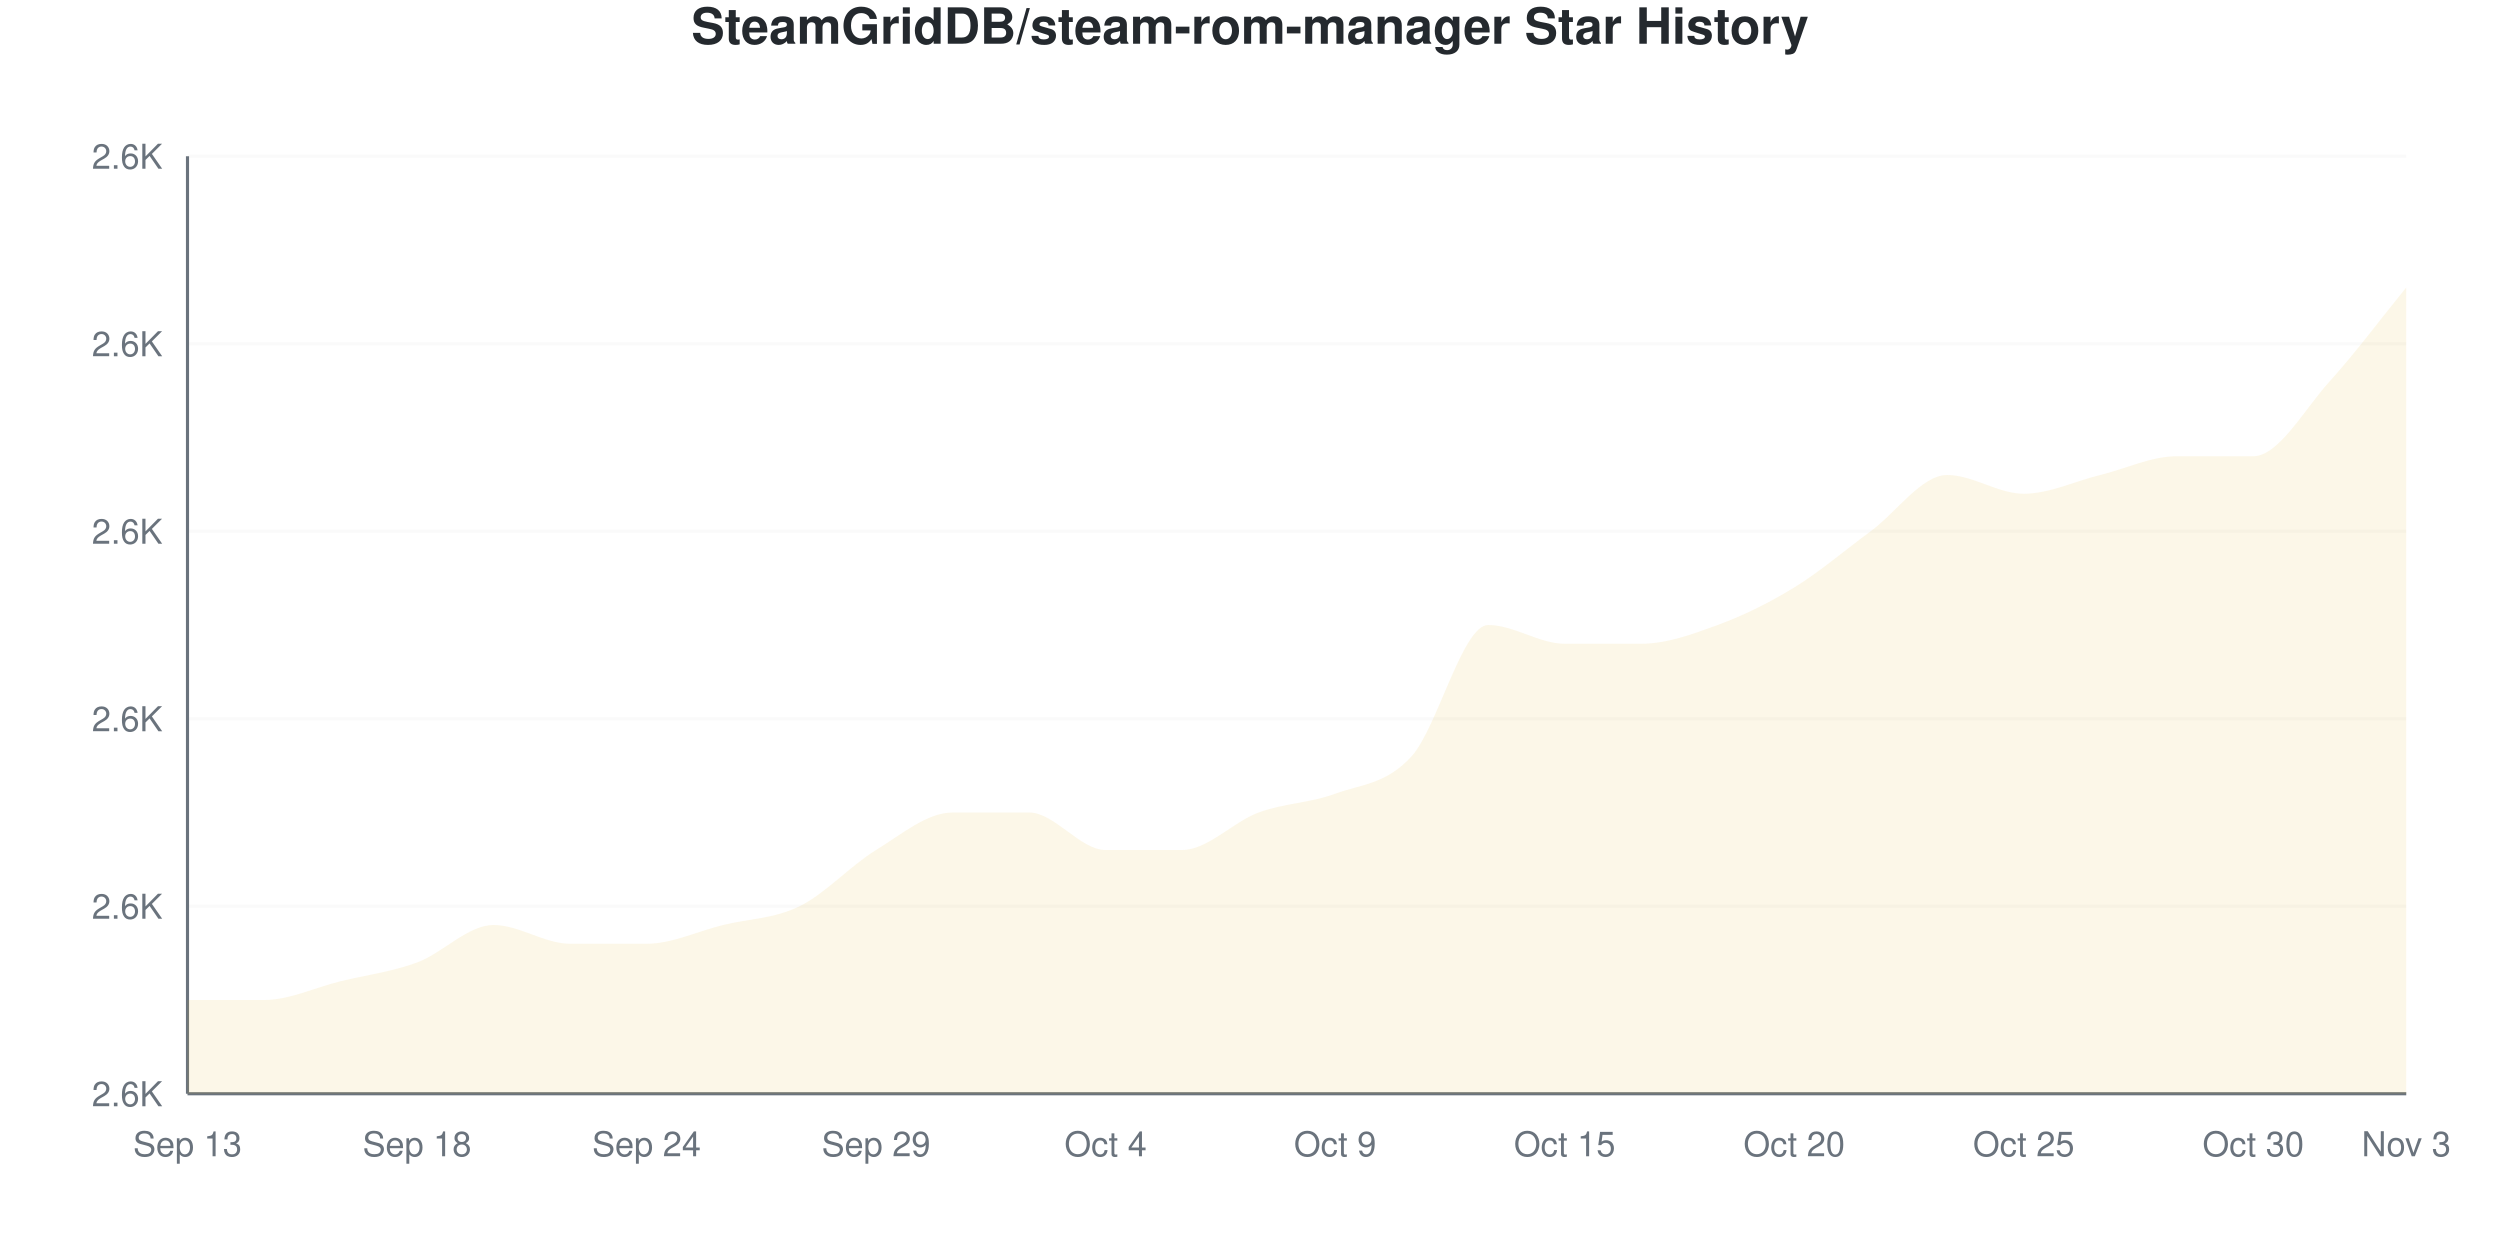
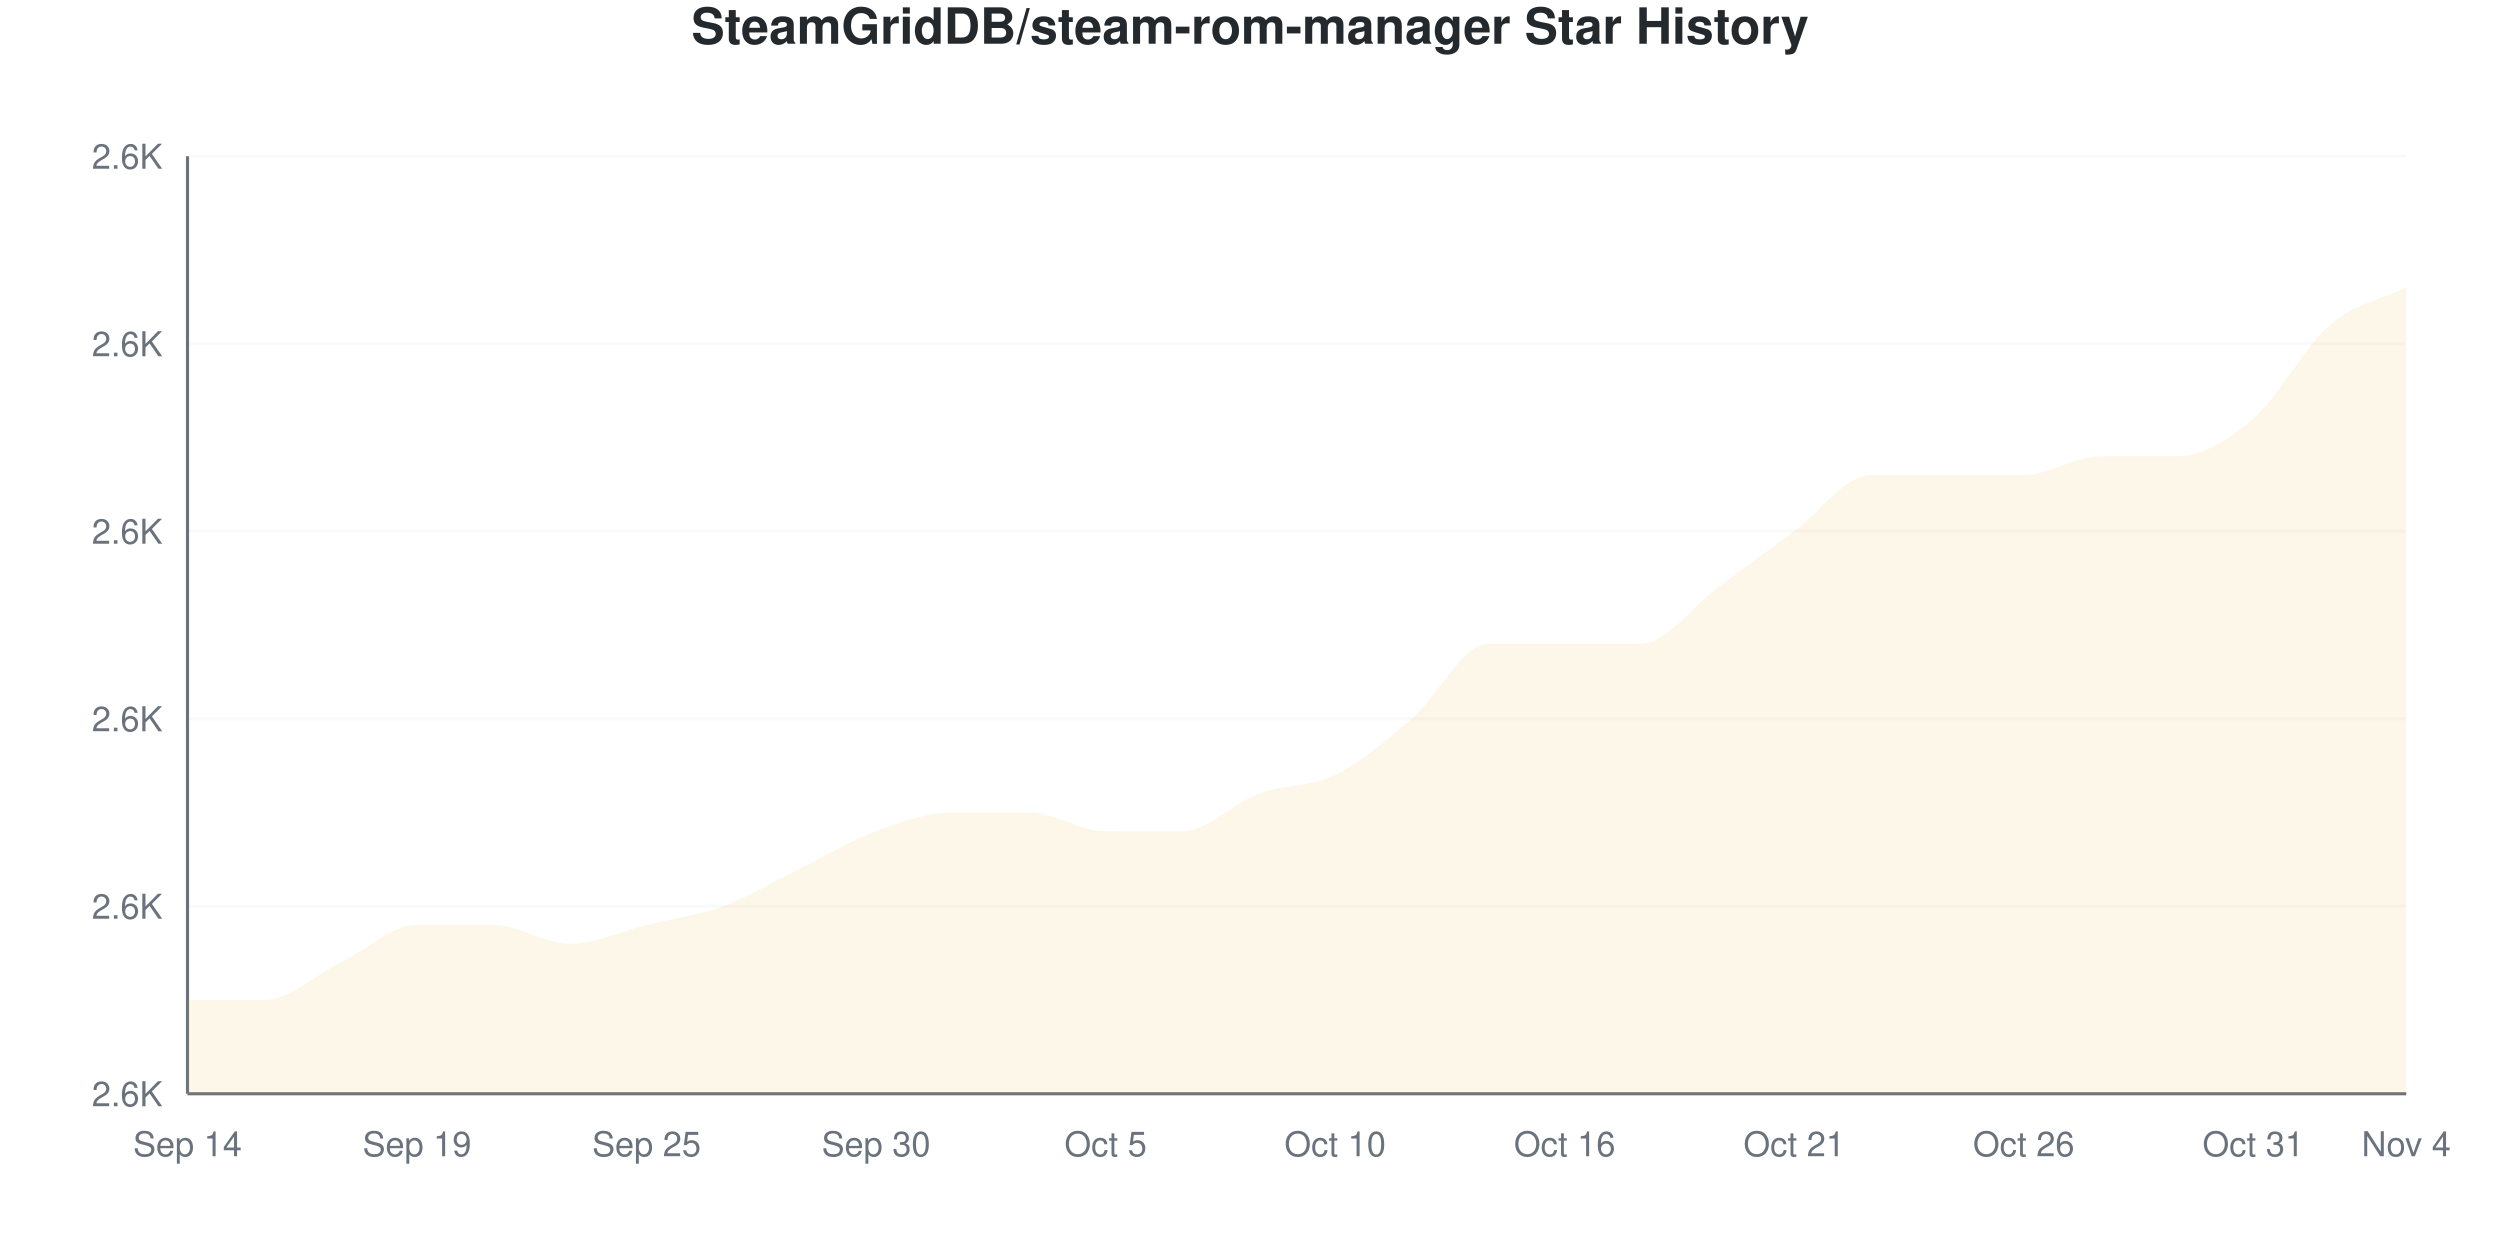
<svg xmlns="http://www.w3.org/2000/svg" viewBox="0 0 800 400" width="800" height="400">
  <style>
    @keyframes drawLine {
      to { stroke-dashoffset: 0; }
    }
    @keyframes fadeInPoint {
      from { opacity: 0; }
      to { opacity: 1; }
    }
    .data-line-0 {
-       stroke-dasharray: 1246;
-       stroke-dashoffset: 1246;
+       stroke-dasharray: 1219;
+       stroke-dashoffset: 1219;
      animation: drawLine 2s ease-out forwards;
    }
    .data-point {
      opacity: 0;
      animation: fadeInPoint 0.5s ease-out forwards;
    }
    .chart-bg { fill: #fff; }
    .chart-text { fill: #24292e; }
    .chart-muted { fill: #6a737d; }
    .chart-grid { stroke: #eee; }
    .chart-axis { stroke: #6a737d; }
    @media (prefers-color-scheme: dark) {
      .chart-bg { fill: #0d1117; }
      .chart-text { fill: #e6edf3; }
      .chart-muted { fill: #8b949e; }
      .chart-grid { stroke: #21262d; }
      .chart-axis { stroke: #8b949e; }
    }
  </style>
  <rect width="800" height="400" class="chart-bg" />
  <text x="400" y="14" text-anchor="middle" class="chart-text" font-size="16" font-weight="bold" font-family="-apple-system, BlinkMacSystemFont, 'Segoe UI', Helvetica, Arial, sans-serif">SteamGridDB/steam-rom-manager Star History</text>
  <g class="grid">
    <line x1="60" y1="350" x2="770" y2="350" class="chart-grid" stroke-opacity="0.3" />
    <text x="52" y="354" text-anchor="end" class="chart-muted" font-size="11" font-family="-apple-system, BlinkMacSystemFont, 'Segoe UI', Helvetica, Arial, sans-serif">2.6K</text>
    <line x1="60" y1="290" x2="770" y2="290" class="chart-grid" stroke-opacity="0.3" />
    <text x="52" y="294" text-anchor="end" class="chart-muted" font-size="11" font-family="-apple-system, BlinkMacSystemFont, 'Segoe UI', Helvetica, Arial, sans-serif">2.6K</text>
    <line x1="60" y1="230" x2="770" y2="230" class="chart-grid" stroke-opacity="0.3" />
    <text x="52" y="234" text-anchor="end" class="chart-muted" font-size="11" font-family="-apple-system, BlinkMacSystemFont, 'Segoe UI', Helvetica, Arial, sans-serif">2.6K</text>
    <line x1="60" y1="170" x2="770" y2="170" class="chart-grid" stroke-opacity="0.3" />
    <text x="52" y="174" text-anchor="end" class="chart-muted" font-size="11" font-family="-apple-system, BlinkMacSystemFont, 'Segoe UI', Helvetica, Arial, sans-serif">2.6K</text>
    <line x1="60" y1="110" x2="770" y2="110" class="chart-grid" stroke-opacity="0.3" />
    <text x="52" y="114" text-anchor="end" class="chart-muted" font-size="11" font-family="-apple-system, BlinkMacSystemFont, 'Segoe UI', Helvetica, Arial, sans-serif">2.6K</text>
    <line x1="60" y1="50" x2="770" y2="50" class="chart-grid" stroke-opacity="0.3" />
    <text x="52" y="54" text-anchor="end" class="chart-muted" font-size="11" font-family="-apple-system, BlinkMacSystemFont, 'Segoe UI', Helvetica, Arial, sans-serif">2.6K</text>
  </g>
  <g class="milestones">
    
  </g>
  <g class="x-axis">
-     <text x="60" y="370" text-anchor="middle" class="chart-muted" font-size="11" font-family="-apple-system, BlinkMacSystemFont, 'Segoe UI', Helvetica, Arial, sans-serif">Sep 13</text>
-     <text x="133.448" y="370" text-anchor="middle" class="chart-muted" font-size="11" font-family="-apple-system, BlinkMacSystemFont, 'Segoe UI', Helvetica, Arial, sans-serif">Sep 18</text>
-     <text x="206.897" y="370" text-anchor="middle" class="chart-muted" font-size="11" font-family="-apple-system, BlinkMacSystemFont, 'Segoe UI', Helvetica, Arial, sans-serif">Sep 24</text>
-     <text x="280.345" y="370" text-anchor="middle" class="chart-muted" font-size="11" font-family="-apple-system, BlinkMacSystemFont, 'Segoe UI', Helvetica, Arial, sans-serif">Sep 29</text>
-     <text x="353.793" y="370" text-anchor="middle" class="chart-muted" font-size="11" font-family="-apple-system, BlinkMacSystemFont, 'Segoe UI', Helvetica, Arial, sans-serif">Oct 4</text>
-     <text x="427.241" y="370" text-anchor="middle" class="chart-muted" font-size="11" font-family="-apple-system, BlinkMacSystemFont, 'Segoe UI', Helvetica, Arial, sans-serif">Oct 9</text>
-     <text x="500.69" y="370" text-anchor="middle" class="chart-muted" font-size="11" font-family="-apple-system, BlinkMacSystemFont, 'Segoe UI', Helvetica, Arial, sans-serif">Oct 15</text>
-     <text x="574.138" y="370" text-anchor="middle" class="chart-muted" font-size="11" font-family="-apple-system, BlinkMacSystemFont, 'Segoe UI', Helvetica, Arial, sans-serif">Oct 20</text>
-     <text x="647.586" y="370" text-anchor="middle" class="chart-muted" font-size="11" font-family="-apple-system, BlinkMacSystemFont, 'Segoe UI', Helvetica, Arial, sans-serif">Oct 25</text>
-     <text x="721.034" y="370" text-anchor="middle" class="chart-muted" font-size="11" font-family="-apple-system, BlinkMacSystemFont, 'Segoe UI', Helvetica, Arial, sans-serif">Oct 30</text>
-     <text x="770" y="370" text-anchor="middle" class="chart-muted" font-size="11" font-family="-apple-system, BlinkMacSystemFont, 'Segoe UI', Helvetica, Arial, sans-serif">Nov 3</text>
+     <text x="60" y="370" text-anchor="middle" class="chart-muted" font-size="11" font-family="-apple-system, BlinkMacSystemFont, 'Segoe UI', Helvetica, Arial, sans-serif">Sep 14</text>
+     <text x="133.448" y="370" text-anchor="middle" class="chart-muted" font-size="11" font-family="-apple-system, BlinkMacSystemFont, 'Segoe UI', Helvetica, Arial, sans-serif">Sep 19</text>
+     <text x="206.897" y="370" text-anchor="middle" class="chart-muted" font-size="11" font-family="-apple-system, BlinkMacSystemFont, 'Segoe UI', Helvetica, Arial, sans-serif">Sep 25</text>
+     <text x="280.345" y="370" text-anchor="middle" class="chart-muted" font-size="11" font-family="-apple-system, BlinkMacSystemFont, 'Segoe UI', Helvetica, Arial, sans-serif">Sep 30</text>
+     <text x="353.793" y="370" text-anchor="middle" class="chart-muted" font-size="11" font-family="-apple-system, BlinkMacSystemFont, 'Segoe UI', Helvetica, Arial, sans-serif">Oct 5</text>
+     <text x="427.241" y="370" text-anchor="middle" class="chart-muted" font-size="11" font-family="-apple-system, BlinkMacSystemFont, 'Segoe UI', Helvetica, Arial, sans-serif">Oct 10</text>
+     <text x="500.69" y="370" text-anchor="middle" class="chart-muted" font-size="11" font-family="-apple-system, BlinkMacSystemFont, 'Segoe UI', Helvetica, Arial, sans-serif">Oct 16</text>
+     <text x="574.138" y="370" text-anchor="middle" class="chart-muted" font-size="11" font-family="-apple-system, BlinkMacSystemFont, 'Segoe UI', Helvetica, Arial, sans-serif">Oct 21</text>
+     <text x="647.586" y="370" text-anchor="middle" class="chart-muted" font-size="11" font-family="-apple-system, BlinkMacSystemFont, 'Segoe UI', Helvetica, Arial, sans-serif">Oct 26</text>
+     <text x="721.034" y="370" text-anchor="middle" class="chart-muted" font-size="11" font-family="-apple-system, BlinkMacSystemFont, 'Segoe UI', Helvetica, Arial, sans-serif">Oct 31</text>
+     <text x="770" y="370" text-anchor="middle" class="chart-muted" font-size="11" font-family="-apple-system, BlinkMacSystemFont, 'Segoe UI', Helvetica, Arial, sans-serif">Nov 4</text>
  </g>
  <line x1="60" y1="50" x2="60" y2="350" class="chart-axis" stroke-width="1" />
  <line x1="60" y1="350" x2="770" y2="350" class="chart-axis" stroke-width="1" />
-   <path d="M60,350 L60,320 C68.161,320 76.322,320 84.483,320 C92.644,320 100.805,316 108.966,314 C117.126,312 125.287,311 133.448,308 C141.609,305 149.77,296 157.931,296 C166.092,296 174.253,302 182.414,302 C190.575,302 198.736,302 206.897,302 C215.057,302 223.218,298 231.379,296 C239.54,294 247.701,294 255.862,290 C264.023,286 272.184,277 280.345,272 C288.506,267 296.667,260 304.828,260 C312.989,260 321.149,260 329.31,260 C337.471,260 345.632,272 353.793,272 C361.954,272 370.115,272 378.276,272 C386.437,272 394.598,263 402.759,260 C410.92,257 419.08,257 427.241,254 C435.402,251 443.563,251 451.724,242 C459.885,233 468.046,200 476.207,200 C484.368,200 492.529,206 500.69,206 C508.851,206 517.011,206 525.172,206 C533.333,206 541.494,203 549.655,200 C557.816,197 565.977,193 574.138,188 C582.299,183 590.46,176 598.621,170 C606.782,164 614.943,152 623.103,152 C631.264,152 639.425,158 647.586,158 C655.747,158 663.908,154 672.069,152 C680.23,150 688.391,146 696.552,146 C704.713,146 712.874,146 721.034,146 C729.195,146 737.356,131 745.517,122 C753.678,113 761.839,102 770,92 L770,350 L60,350 Z" fill="#dfb317" fill-opacity="0.1" />
-   <path d="M60,350 L60,320 C68.161,320 76.322,320 84.483,320 C92.644,320 100.805,316 108.966,314 C117.126,312 125.287,311 133.448,308 C141.609,305 149.77,296 157.931,296 C166.092,296 174.253,302 182.414,302 C190.575,302 198.736,302 206.897,302 C215.057,302 223.218,298 231.379,296 C239.54,294 247.701,294 255.862,290 C264.023,286 272.184,277 280.345,272 C288.506,267 296.667,260 304.828,260 C312.989,260 321.149,260 329.31,260 C337.471,260 345.632,272 353.793,272 C361.954,272 370.115,272 378.276,272 C386.437,272 394.598,263 402.759,260 C410.92,257 419.08,257 427.241,254 C435.402,251 443.563,251 451.724,242 C459.885,233 468.046,200 476.207,200 C484.368,200 492.529,206 500.69,206 C508.851,206 517.011,206 525.172,206 C533.333,206 541.494,203 549.655,200 C557.816,197 565.977,193 574.138,188 C582.299,183 590.46,176 598.621,170 C606.782,164 614.943,152 623.103,152 C631.264,152 639.425,158 647.586,158 C655.747,158 663.908,154 672.069,152 C680.23,150 688.391,146 696.552,146 C704.713,146 712.874,146 721.034,146 C729.195,146 737.356,131 745.517,122 C753.678,113 761.839,102 770,92" fill="none" stroke="#dfb317" stroke-width="2.5" class="data-line-0" />
+   <path d="M60,350 L60,320 C68.161,320 76.322,320 84.483,320 C92.644,320 100.805,312 108.966,308 C117.126,304 125.287,296 133.448,296 C141.609,296 149.77,296 157.931,296 C166.092,296 174.253,302 182.414,302 C190.575,302 198.736,298 206.897,296 C215.057,294 223.218,293 231.379,290 C239.54,287 247.701,282 255.862,278 C264.023,274 272.184,269 280.345,266 C288.506,263 296.667,260 304.828,260 C312.989,260 321.149,260 329.31,260 C337.471,260 345.632,266 353.793,266 C361.954,266 370.115,266 378.276,266 C386.437,266 394.598,257 402.759,254 C410.92,251 419.08,252 427.241,248 C435.402,244 443.563,237 451.724,230 C459.885,223 468.046,206 476.207,206 C484.368,206 492.529,206 500.69,206 C508.851,206 517.011,206 525.172,206 C533.333,206 541.494,194 549.655,188 C557.816,182 565.977,176 574.138,170 C582.299,164 590.46,152 598.621,152 C606.782,152 614.943,152 623.103,152 C631.264,152 639.425,152 647.586,152 C655.747,152 663.908,146 672.069,146 C680.23,146 688.391,146 696.552,146 C704.713,146 712.874,141 721.034,134 C729.195,127 737.356,111 745.517,104 C753.678,97 761.839,96 770,92 L770,350 L60,350 Z" fill="#dfb317" fill-opacity="0.1" />
+   <path d="M60,350 L60,320 C68.161,320 76.322,320 84.483,320 C92.644,320 100.805,312 108.966,308 C117.126,304 125.287,296 133.448,296 C141.609,296 149.77,296 157.931,296 C166.092,296 174.253,302 182.414,302 C190.575,302 198.736,298 206.897,296 C215.057,294 223.218,293 231.379,290 C239.54,287 247.701,282 255.862,278 C264.023,274 272.184,269 280.345,266 C288.506,263 296.667,260 304.828,260 C312.989,260 321.149,260 329.31,260 C337.471,260 345.632,266 353.793,266 C361.954,266 370.115,266 378.276,266 C386.437,266 394.598,257 402.759,254 C410.92,251 419.08,252 427.241,248 C435.402,244 443.563,237 451.724,230 C459.885,223 468.046,206 476.207,206 C484.368,206 492.529,206 500.69,206 C508.851,206 517.011,206 525.172,206 C533.333,206 541.494,194 549.655,188 C557.816,182 565.977,176 574.138,170 C582.299,164 590.46,152 598.621,152 C606.782,152 614.943,152 623.103,152 C631.264,152 639.425,152 647.586,152 C655.747,152 663.908,146 672.069,146 C680.23,146 688.391,146 696.552,146 C704.713,146 712.874,141 721.034,134 C729.195,127 737.356,111 745.517,104 C753.678,97 761.839,96 770,92" fill="none" stroke="#dfb317" stroke-width="2.5" class="data-line-0" />
  <g class="points">
    <circle cx="60" cy="320" r="4" fill="#dfb317" class="data-point" style="animation-delay: 1.50s" />
    <circle cx="84.483" cy="320" r="4" fill="#dfb317" class="data-point" style="animation-delay: 1.55s" />
-     <circle cx="108.966" cy="314" r="4" fill="#dfb317" class="data-point" style="animation-delay: 1.60s" />
-     <circle cx="133.448" cy="308" r="4" fill="#dfb317" class="data-point" style="animation-delay: 1.65s" />
+     <circle cx="108.966" cy="308" r="4" fill="#dfb317" class="data-point" style="animation-delay: 1.60s" />
+     <circle cx="133.448" cy="296" r="4" fill="#dfb317" class="data-point" style="animation-delay: 1.65s" />
    <circle cx="157.931" cy="296" r="4" fill="#dfb317" class="data-point" style="animation-delay: 1.70s" />
    <circle cx="182.414" cy="302" r="4" fill="#dfb317" class="data-point" style="animation-delay: 1.75s" />
-     <circle cx="206.897" cy="302" r="4" fill="#dfb317" class="data-point" style="animation-delay: 1.80s" />
-     <circle cx="231.379" cy="296" r="4" fill="#dfb317" class="data-point" style="animation-delay: 1.85s" />
-     <circle cx="255.862" cy="290" r="4" fill="#dfb317" class="data-point" style="animation-delay: 1.90s" />
-     <circle cx="280.345" cy="272" r="4" fill="#dfb317" class="data-point" style="animation-delay: 1.95s" />
+     <circle cx="206.897" cy="296" r="4" fill="#dfb317" class="data-point" style="animation-delay: 1.80s" />
+     <circle cx="231.379" cy="290" r="4" fill="#dfb317" class="data-point" style="animation-delay: 1.85s" />
+     <circle cx="255.862" cy="278" r="4" fill="#dfb317" class="data-point" style="animation-delay: 1.90s" />
+     <circle cx="280.345" cy="266" r="4" fill="#dfb317" class="data-point" style="animation-delay: 1.95s" />
    <circle cx="304.828" cy="260" r="4" fill="#dfb317" class="data-point" style="animation-delay: 2.00s" />
    <circle cx="329.31" cy="260" r="4" fill="#dfb317" class="data-point" style="animation-delay: 2.05s" />
-     <circle cx="353.793" cy="272" r="4" fill="#dfb317" class="data-point" style="animation-delay: 2.10s" />
-     <circle cx="378.276" cy="272" r="4" fill="#dfb317" class="data-point" style="animation-delay: 2.15s" />
-     <circle cx="402.759" cy="260" r="4" fill="#dfb317" class="data-point" style="animation-delay: 2.20s" />
-     <circle cx="427.241" cy="254" r="4" fill="#dfb317" class="data-point" style="animation-delay: 2.25s" />
-     <circle cx="451.724" cy="242" r="4" fill="#dfb317" class="data-point" style="animation-delay: 2.30s" />
-     <circle cx="476.207" cy="200" r="4" fill="#dfb317" class="data-point" style="animation-delay: 2.35s" />
+     <circle cx="353.793" cy="266" r="4" fill="#dfb317" class="data-point" style="animation-delay: 2.10s" />
+     <circle cx="378.276" cy="266" r="4" fill="#dfb317" class="data-point" style="animation-delay: 2.15s" />
+     <circle cx="402.759" cy="254" r="4" fill="#dfb317" class="data-point" style="animation-delay: 2.20s" />
+     <circle cx="427.241" cy="248" r="4" fill="#dfb317" class="data-point" style="animation-delay: 2.25s" />
+     <circle cx="451.724" cy="230" r="4" fill="#dfb317" class="data-point" style="animation-delay: 2.30s" />
+     <circle cx="476.207" cy="206" r="4" fill="#dfb317" class="data-point" style="animation-delay: 2.35s" />
    <circle cx="500.69" cy="206" r="4" fill="#dfb317" class="data-point" style="animation-delay: 2.40s" />
    <circle cx="525.172" cy="206" r="4" fill="#dfb317" class="data-point" style="animation-delay: 2.45s" />
-     <circle cx="549.655" cy="200" r="4" fill="#dfb317" class="data-point" style="animation-delay: 2.50s" />
-     <circle cx="574.138" cy="188" r="4" fill="#dfb317" class="data-point" style="animation-delay: 2.55s" />
-     <circle cx="598.621" cy="170" r="4" fill="#dfb317" class="data-point" style="animation-delay: 2.60s" />
+     <circle cx="549.655" cy="188" r="4" fill="#dfb317" class="data-point" style="animation-delay: 2.50s" />
+     <circle cx="574.138" cy="170" r="4" fill="#dfb317" class="data-point" style="animation-delay: 2.55s" />
+     <circle cx="598.621" cy="152" r="4" fill="#dfb317" class="data-point" style="animation-delay: 2.60s" />
    <circle cx="623.103" cy="152" r="4" fill="#dfb317" class="data-point" style="animation-delay: 2.65s" />
-     <circle cx="647.586" cy="158" r="4" fill="#dfb317" class="data-point" style="animation-delay: 2.70s" />
-     <circle cx="672.069" cy="152" r="4" fill="#dfb317" class="data-point" style="animation-delay: 2.75s" />
+     <circle cx="647.586" cy="152" r="4" fill="#dfb317" class="data-point" style="animation-delay: 2.70s" />
+     <circle cx="672.069" cy="146" r="4" fill="#dfb317" class="data-point" style="animation-delay: 2.75s" />
    <circle cx="696.552" cy="146" r="4" fill="#dfb317" class="data-point" style="animation-delay: 2.80s" />
-     <circle cx="721.034" cy="146" r="4" fill="#dfb317" class="data-point" style="animation-delay: 2.85s" />
-     <circle cx="745.517" cy="122" r="4" fill="#dfb317" class="data-point" style="animation-delay: 2.90s" />
+     <circle cx="721.034" cy="134" r="4" fill="#dfb317" class="data-point" style="animation-delay: 2.85s" />
+     <circle cx="745.517" cy="104" r="4" fill="#dfb317" class="data-point" style="animation-delay: 2.90s" />
    <circle cx="770" cy="92" r="4" fill="#dfb317" class="data-point" style="animation-delay: 2.95s" />
  </g>
</svg>
